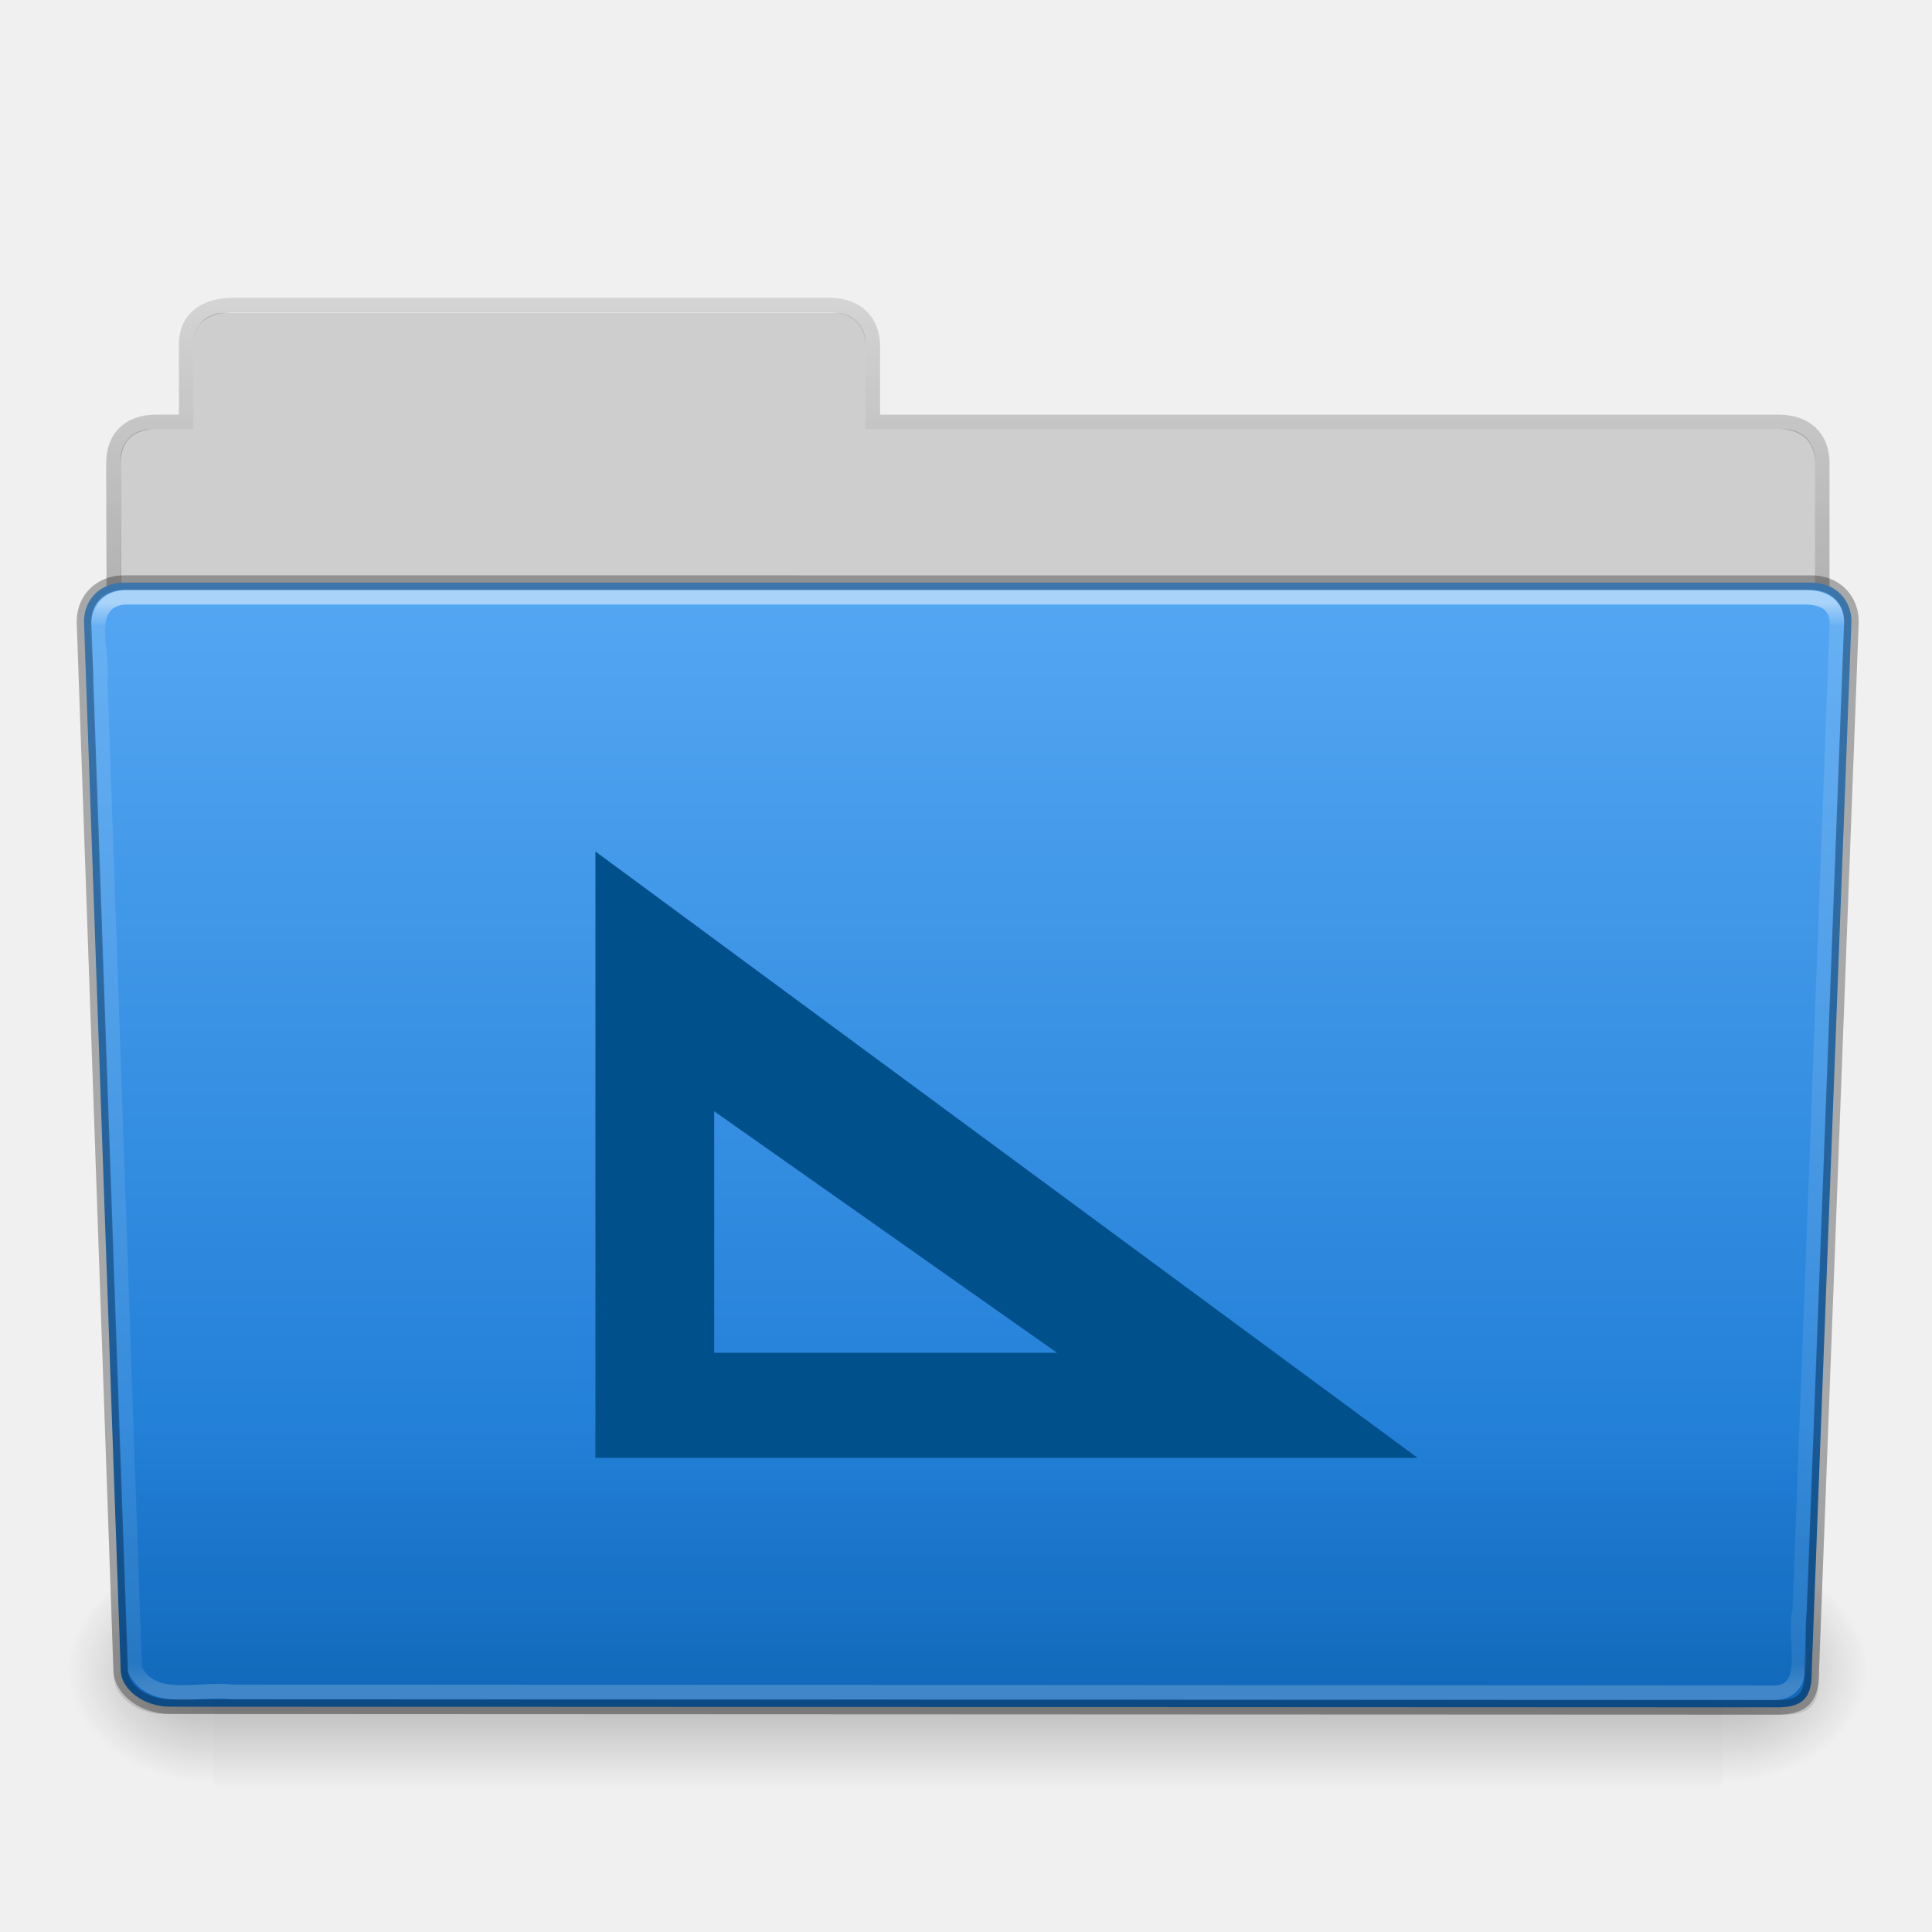
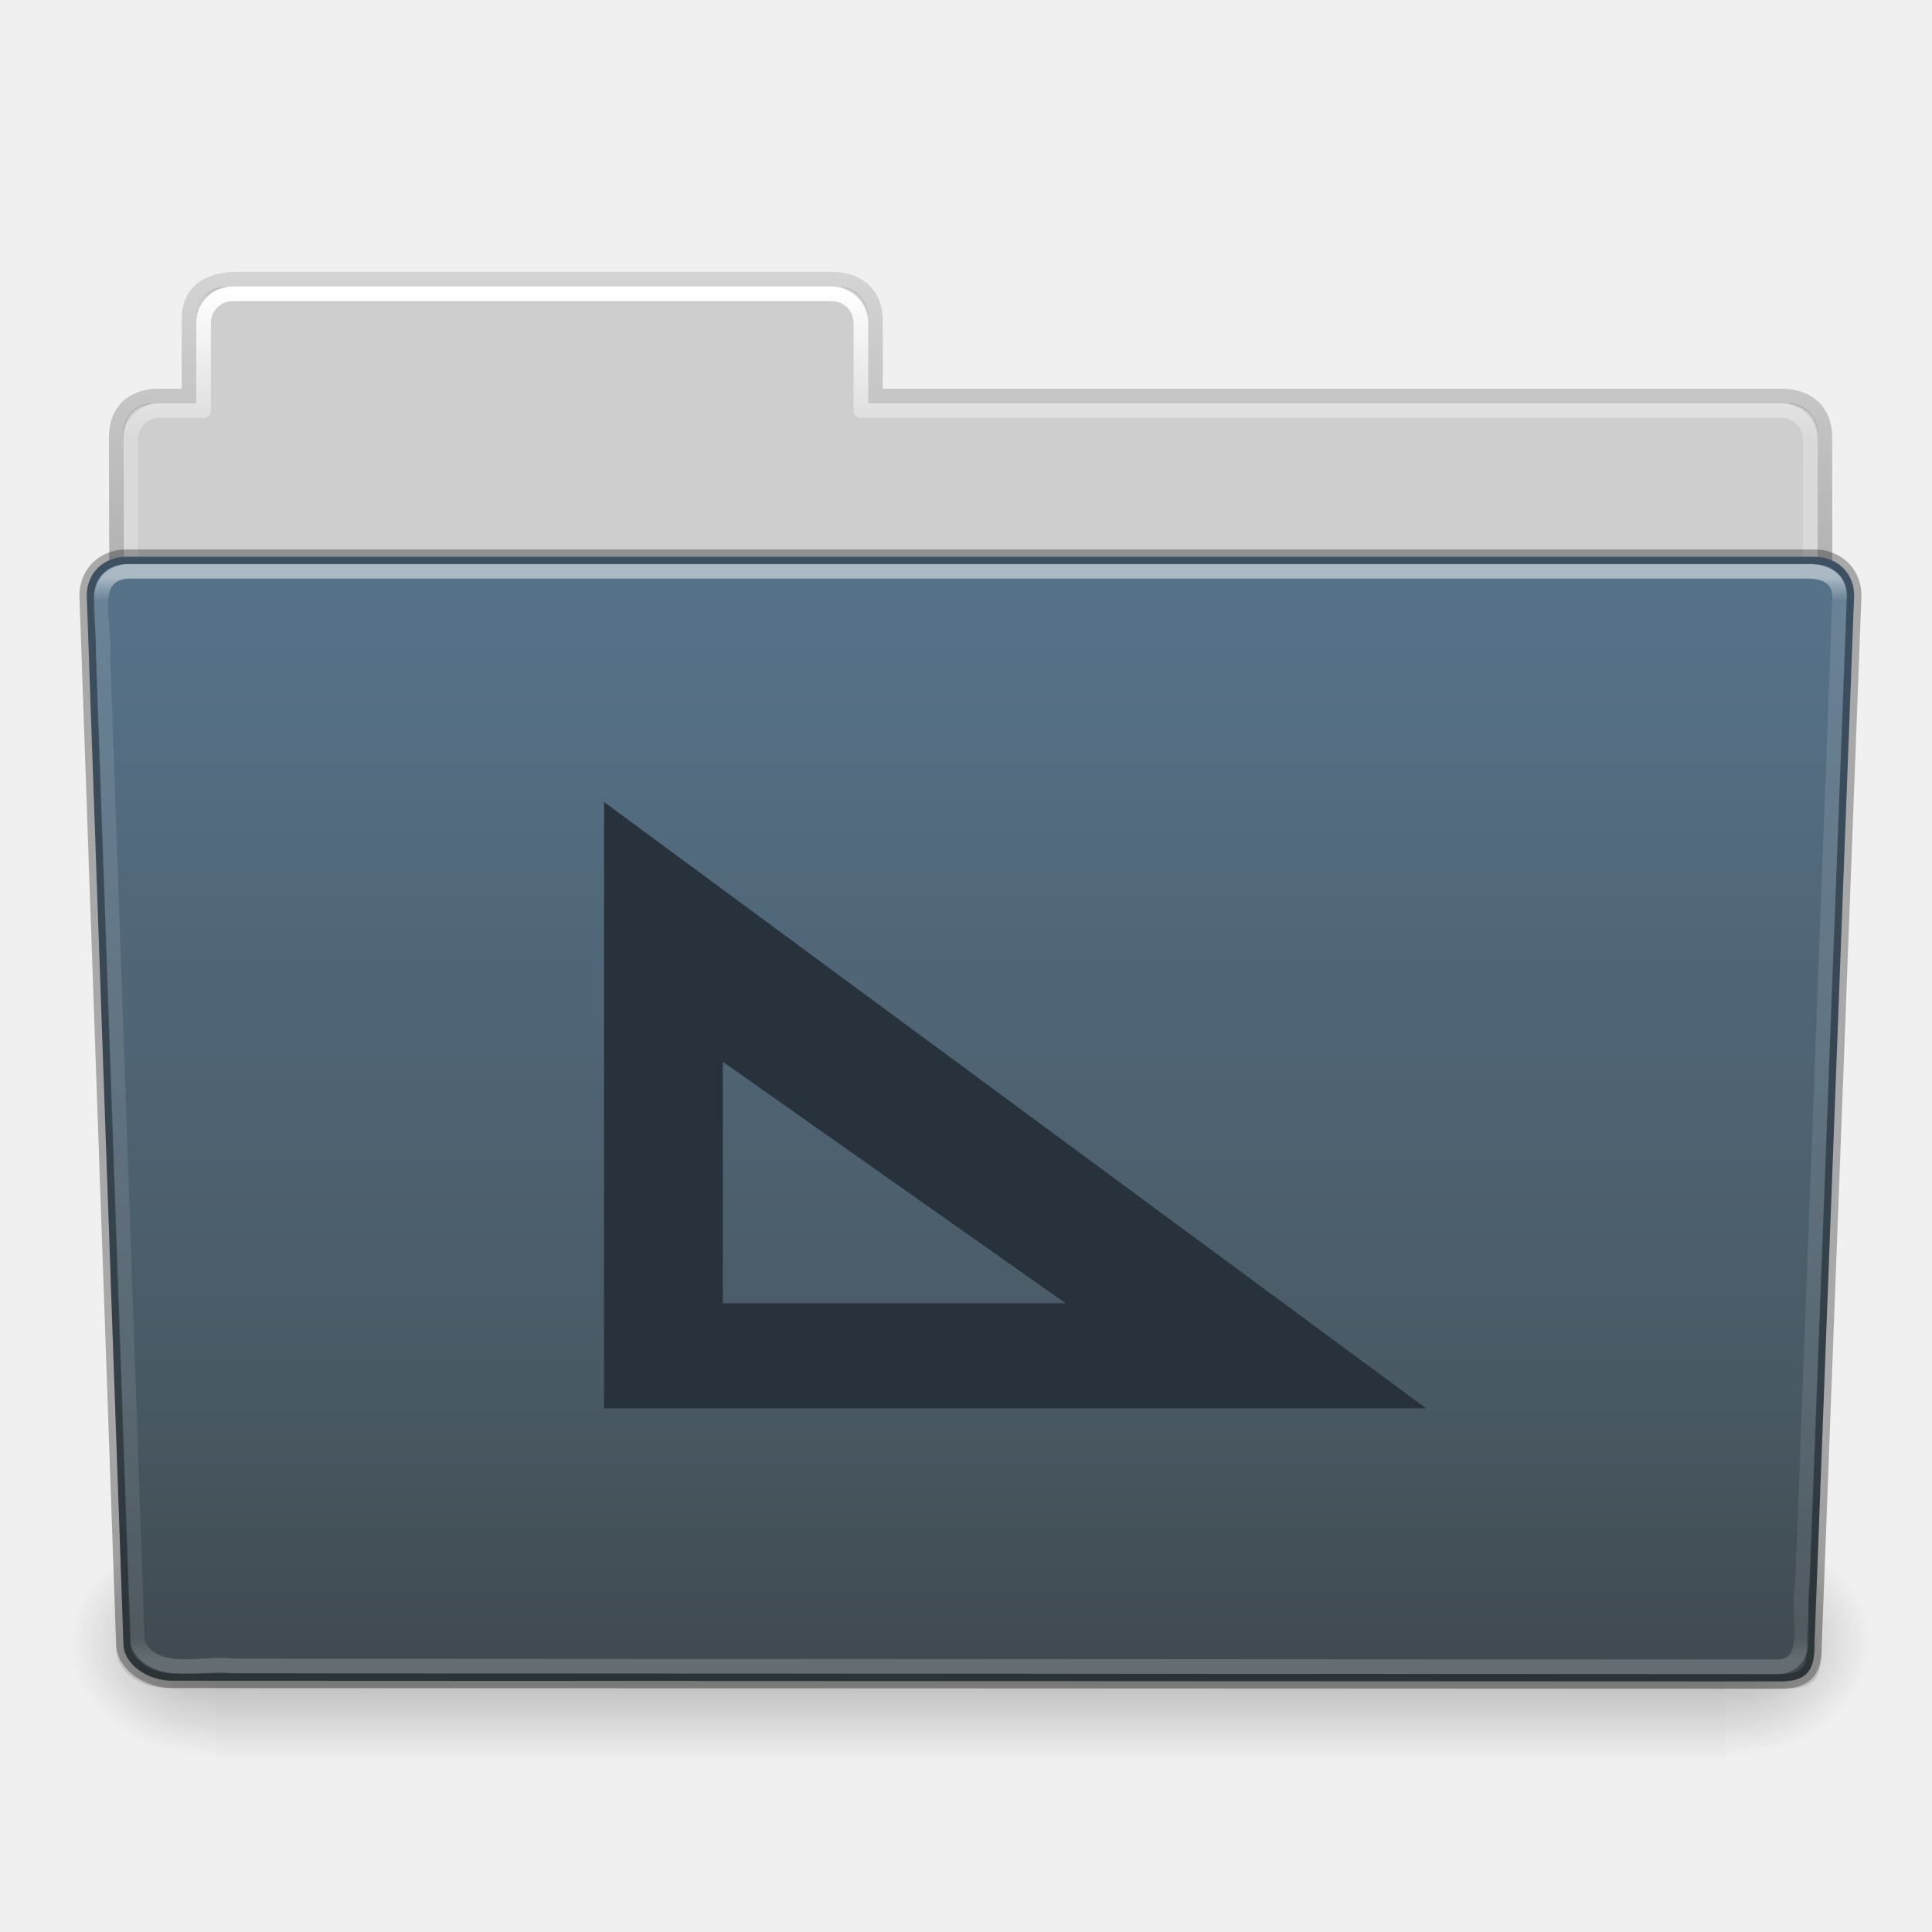
- <svg xmlns="http://www.w3.org/2000/svg" xmlns:xlink="http://www.w3.org/1999/xlink" id="svg2408" height="96" width="96" version="1.0">
+ <svg xmlns="http://www.w3.org/2000/svg" xmlns:xlink="http://www.w3.org/1999/xlink" version="1.0" width="96" height="96" id="svg2408">
  <defs id="defs2410">
    <linearGradient id="linearGradient3638">
-       <stop offset="0" style="stop-color:#000000;stop-opacity:1" id="stop3640" />
-       <stop offset="0.259" style="stop-color:#000000;stop-opacity:0.498" id="stop3646" />
-       <stop offset="1" style="stop-color:#000000;stop-opacity:0" id="stop3642" />
+       <stop id="stop3640" style="stop-color:#000000;stop-opacity:1" offset="0" />
+       <stop id="stop3646" style="stop-color:#000000;stop-opacity:0.498" offset="0.259" />
+       <stop id="stop3642" style="stop-color:#000000;stop-opacity:0" offset="1" />
    </linearGradient>
    <linearGradient id="linearGradient3619">
-       <stop offset="0" style="stop-color:#ffffff;stop-opacity:1" id="stop3621" />
-       <stop offset="0.296" style="stop-color:#ffffff;stop-opacity:0.498" id="stop3627" />
-       <stop offset="1" style="stop-color:#ffffff;stop-opacity:0" id="stop3623" />
+       <stop id="stop3621" style="stop-color:#ffffff;stop-opacity:1" offset="0" />
+       <stop id="stop3627" style="stop-color:#ffffff;stop-opacity:0.498" offset="0.296" />
+       <stop id="stop3623" style="stop-color:#ffffff;stop-opacity:0" offset="1" />
    </linearGradient>
-     <linearGradient gradientTransform="scale(1.005865,0.994169)" gradientUnits="userSpaceOnUse" id="ButtonShadow" y2="7.017" x2="45.448" y1="92.54" x1="45.448">
-       <stop offset="0" style="stop-color:#000000;stop-opacity:1" id="stop3750" />
-       <stop offset="1" style="stop-color:#000000;stop-opacity:0.588" id="stop3752" />
+     <linearGradient x1="45.448" y1="92.54" x2="45.448" y2="7.017" id="ButtonShadow" gradientUnits="userSpaceOnUse" gradientTransform="scale(1.005865,0.994169)">
+       <stop id="stop3750" style="stop-color:#000000;stop-opacity:1" offset="0" />
+       <stop id="stop3752" style="stop-color:#000000;stop-opacity:0.588" offset="1" />
    </linearGradient>
    <linearGradient id="linearGradient3737">
-       <stop offset="0" style="stop-color:#ffffff;stop-opacity:1" id="stop3739" />
-       <stop offset="1" style="stop-color:#ffffff;stop-opacity:0" id="stop3741" />
+       <stop id="stop3739" style="stop-color:#ffffff;stop-opacity:1" offset="0" />
+       <stop id="stop3741" style="stop-color:#ffffff;stop-opacity:0" offset="1" />
    </linearGradient>
-     <filter id="filter3174" color-interpolation-filters="sRGB">
-       <feGaussianBlur stdDeviation="1.71" id="feGaussianBlur3176" />
+     <filter color-interpolation-filters="sRGB" id="filter3174">
+       <feGaussianBlur id="feGaussianBlur3176" stdDeviation="1.71" />
    </filter>
-     <linearGradient gradientUnits="userSpaceOnUse" xlink:href="#linearGradient3737" id="linearGradient3188" y2="63.893" x2="36.357" y1="6" x1="36.357" />
-     <filter id="filter3794" color-interpolation-filters="sRGB" height="1.384" width="1.384" y="-0.192" x="-0.192">
-       <feGaussianBlur stdDeviation="5.28" id="feGaussianBlur3796" />
+     <linearGradient x1="36.357" y1="6" x2="36.357" y2="63.893" id="linearGradient3188" xlink:href="#linearGradient3737" gradientUnits="userSpaceOnUse" />
+     <filter x="-0.192" y="-0.192" width="1.384" height="1.384" color-interpolation-filters="sRGB" id="filter3794">
+       <feGaussianBlur id="feGaussianBlur3796" stdDeviation="5.28" />
    </filter>
-     <linearGradient gradientUnits="userSpaceOnUse" xlink:href="#linearGradient3737" id="linearGradient3613" y2="138.661" x2="48" y1="20.221" x1="48" />
-     <radialGradient gradientTransform="matrix(1.157313,0,0,0.9959077,-7.551021,0.1971319)" gradientUnits="userSpaceOnUse" xlink:href="#linearGradient3737" id="radialGradient3619" fy="90.172" fx="48" r="42" cy="90.172" cx="48" />
+     <linearGradient x1="48" y1="20.221" x2="48" y2="138.661" id="linearGradient3613" xlink:href="#linearGradient3737" gradientUnits="userSpaceOnUse" />
+     <radialGradient cx="48" cy="90.172" r="42" fx="48" fy="90.172" id="radialGradient3619" xlink:href="#linearGradient3737" gradientUnits="userSpaceOnUse" gradientTransform="matrix(1.157313,0,0,0.9959077,-7.551021,0.1971319)" />
    <clipPath id="clipPath3613">
-       <rect style="fill:#ffffff;fill-opacity:1;fill-rule:nonzero;stroke:none" id="rect3615" y="6" x="6" ry="6" rx="6" height="84" width="84" />
+       <rect width="84" height="84" rx="6" ry="6" x="6" y="6" id="rect3615" style="fill:#ffffff;fill-opacity:1;fill-rule:nonzero;stroke:none" />
    </clipPath>
-     <linearGradient gradientUnits="userSpaceOnUse" xlink:href="#linearGradient3619" id="linearGradient3625" y2="104" x2="40" y1="56.209" x1="40" />
-     <linearGradient gradientTransform="translate(0,8)" gradientUnits="userSpaceOnUse" xlink:href="#linearGradient3638" id="linearGradient3644" y2="44.091" x2="16" y1="48" x1="16" />
+     <linearGradient x1="40" y1="56.209" x2="40" y2="104" id="linearGradient3625" xlink:href="#linearGradient3619" gradientUnits="userSpaceOnUse" />
+     <linearGradient x1="16" y1="48" x2="16" y2="44.091" id="linearGradient3644" xlink:href="#linearGradient3638" gradientUnits="userSpaceOnUse" gradientTransform="translate(0,8)" />
    <linearGradient id="linearGradient1428">
-       <stop offset="0" style="stop-color:#3465a4;stop-opacity:1" id="stop1430" />
-       <stop offset="1" style="stop-color:#729fcf;stop-opacity:1" id="stop1432" />
+       <stop id="stop1430" style="stop-color:#3465a4;stop-opacity:1" offset="0" />
+       <stop id="stop1432" style="stop-color:#729fcf;stop-opacity:1" offset="1" />
    </linearGradient>
-     <linearGradient gradientUnits="userSpaceOnUse" xlink:href="#linearGradient1428" id="linearGradient3733" y2="5.988" x2="48" y1="56.252" x1="48" />
-     <filter id="filter3743" color-interpolation-filters="sRGB">
-       <feGaussianBlur id="feGaussianBlur3745" stdDeviation="0.8" />
+     <linearGradient x1="48" y1="56.252" x2="48" y2="5.988" id="linearGradient3733" xlink:href="#linearGradient1428" gradientUnits="userSpaceOnUse" />
+     <filter color-interpolation-filters="sRGB" id="filter3743">
+       <feGaussianBlur stdDeviation="0.8" id="feGaussianBlur3745" />
    </filter>
    <clipPath id="clipPath3739">
-       <path style="fill:#ffffff;fill-opacity:1;fill-rule:evenodd;stroke:none;display:inline" id="path3741" d="m 33,1 c -0.277,0 -0.542,0.055 -0.781,0.156 -0.372,0.263 -0.714,0.582 -1,0.938 C 31.081,2.365 31,2.674 31,3 l 0,4.969 c 0.89,1.293 2.374,2.156 4.062,2.156 C 37.789,10.125 40,7.914 40,5.188 40,3.417 39.056,1.871 37.656,1 L 33,1 z m 7.531,0 0.562,0.844 0.469,-0.25 L 42,1.5 l 1.125,0 0.25,0.594 -0.75,0.812 -0.406,0.25 -0.531,0.156 0.25,1.094 0.5,-0.062 0.469,0.062 1.031,0.438 0,0.656 L 42.906,5.969 42.438,6 l -0.5,-0.031 -0.25,1.125 L 42.219,7.25 42.625,7.469 43.375,8.281 43.125,8.875 42,8.906 41.562,8.781 41.094,8.5 l -0.625,0.969 0.375,0.312 0.312,0.406 0.438,1.031 L 41.125,11.688 40.094,11.25 39.688,11 39.375,10.562 l -0.969,0.656 0.25,0.438 0.156,0.5 -0.031,1.062 L 38.156,13.5 37.375,12.719 37.094,12.312 37,11.781 l -1.125,0.25 0.031,0.5 -0.062,0.5 -0.438,1 -0.656,0 -0.469,-1 -0.031,-0.5 0.031,-0.5 -1.125,-0.25 L 33.062,12.312 32.781,12.719 32,13.5 l -0.594,-0.281 -0.062,-1.062 0.156,-0.5 0.25,-0.438 -0.75,-0.5 L 31,19 c 0,1.108 0.892,2 2,2 l 6.844,0 0.281,-0.25 0.469,-0.25 -0.469,-1.156 -0.531,0.188 -0.5,0.031 -1.156,-0.25 -0.156,-0.688 0.969,-0.688 0.5,-0.156 0.531,-0.062 0,-1.219 -0.531,-0.031 -0.5,-0.188 -1,-0.656 0.156,-0.688 1.156,-0.25 0.5,0 0.531,0.188 0.469,-1.156 -0.5,-0.25 -0.406,-0.312 -0.625,-1 0.375,-0.594 1.156,0.188 0.5,0.25 0.406,0.344 0.844,-0.875 -0.344,-0.406 -0.219,-0.469 -0.219,-1.188 0.562,-0.375 1,0.625 0.344,0.375 0.281,0.5 1.125,-0.469 L 44.656,9.531 44.625,9 l 0.25,-1.156 0.688,-0.125 0.688,0.969 0.156,0.469 0.062,0.562 1.219,-0.031 0.031,-0.531 0.188,-0.5 L 48.562,7.688 49.25,7.812 49.531,8.969 49.5,9.5 49.312,10 50.469,10.469 50.719,10 51,9.656 51,3 C 51,1.892 50.108,1 49,1 l -8.469,0 z m -5.5,0.312 c 2.122,0 3.844,1.722 3.844,3.844 C 38.875,7.278 37.153,9 35.031,9 32.91,9 31.188,7.278 31.188,5.156 c 0,-2.122 1.722,-3.844 3.844,-3.844 z m 0,1.719 c -1.242,0 -2.25,0.952 -2.25,2.125 0,1.173 1.008,2.125 2.25,2.125 1.242,0 2.25,-0.952 2.25,-2.125 0,-1.173 -1.008,-2.125 -2.25,-2.125 z m 12.094,8.375 c -1.276,0 -2.46,0.442 -3.406,1.156 l 1.812,1.938 c 0.461,-0.287 1.011,-0.438 1.594,-0.438 0.294,0 0.575,0.046 0.844,0.125 l 1.219,-2.375 C 48.547,11.56 47.855,11.406 47.125,11.406 z m 3.094,0.938 L 49,14.719 c 0.686,0.544 1.114,1.372 1.125,2.312 L 51,17.188 51,12.969 c -0.242,-0.228 -0.502,-0.442 -0.781,-0.625 z m -7.344,1 c -0.873,0.994 -1.406,2.293 -1.406,3.719 0,0.637 0.118,1.241 0.312,1.812 L 44.188,17.781 C 44.132,17.553 44.125,17.307 44.125,17.062 c 0,-0.663 0.199,-1.284 0.562,-1.781 l -1.812,-1.938 z m 4.25,2.75 c -0.535,0 -0.969,0.434 -0.969,0.969 0,0.535 0.434,0.969 0.969,0.969 0.535,0 0.969,-0.434 0.969,-0.969 0,-0.535 -0.434,-0.969 -0.969,-0.969 z m 2.812,2.062 c -0.322,0.824 -1.002,1.465 -1.844,1.75 L 48.25,21 49,21 c 1.108,0 2,-0.892 2,-2 l 0,-0.656 -1.062,-0.188 z m -5.25,0.656 -2.438,1.125 c 0.23,0.39 0.498,0.74 0.812,1.062 l 4,0 -0.125,-0.938 c -0.934,-0.054 -1.735,-0.535 -2.25,-1.25 z" />
+       <path d="m 33,1 c -0.277,0 -0.542,0.055 -0.781,0.156 -0.372,0.263 -0.714,0.582 -1,0.938 C 31.081,2.365 31,2.674 31,3 l 0,4.969 c 0.89,1.293 2.374,2.156 4.062,2.156 C 37.789,10.125 40,7.914 40,5.188 40,3.417 39.056,1.871 37.656,1 L 33,1 z m 7.531,0 0.562,0.844 0.469,-0.25 L 42,1.5 l 1.125,0 0.25,0.594 -0.75,0.812 -0.406,0.25 -0.531,0.156 0.25,1.094 0.5,-0.062 0.469,0.062 1.031,0.438 0,0.656 L 42.906,5.969 42.438,6 l -0.5,-0.031 -0.25,1.125 L 42.219,7.25 42.625,7.469 43.375,8.281 43.125,8.875 42,8.906 41.562,8.781 41.094,8.5 l -0.625,0.969 0.375,0.312 0.312,0.406 0.438,1.031 L 41.125,11.688 40.094,11.25 39.688,11 39.375,10.562 l -0.969,0.656 0.25,0.438 0.156,0.5 -0.031,1.062 L 38.156,13.5 37.375,12.719 37.094,12.312 37,11.781 l -1.125,0.25 0.031,0.5 -0.062,0.5 -0.438,1 -0.656,0 -0.469,-1 -0.031,-0.5 0.031,-0.5 -1.125,-0.25 L 33.062,12.312 32.781,12.719 32,13.5 l -0.594,-0.281 -0.062,-1.062 0.156,-0.5 0.25,-0.438 -0.75,-0.5 L 31,19 c 0,1.108 0.892,2 2,2 l 6.844,0 0.281,-0.25 0.469,-0.25 -0.469,-1.156 -0.531,0.188 -0.5,0.031 -1.156,-0.25 -0.156,-0.688 0.969,-0.688 0.5,-0.156 0.531,-0.062 0,-1.219 -0.531,-0.031 -0.5,-0.188 -1,-0.656 0.156,-0.688 1.156,-0.25 0.5,0 0.531,0.188 0.469,-1.156 -0.5,-0.25 -0.406,-0.312 -0.625,-1 0.375,-0.594 1.156,0.188 0.5,0.25 0.406,0.344 0.844,-0.875 -0.344,-0.406 -0.219,-0.469 -0.219,-1.188 0.562,-0.375 1,0.625 0.344,0.375 0.281,0.5 1.125,-0.469 L 44.656,9.531 44.625,9 l 0.25,-1.156 0.688,-0.125 0.688,0.969 0.156,0.469 0.062,0.562 1.219,-0.031 0.031,-0.531 0.188,-0.5 L 48.562,7.688 49.25,7.812 49.531,8.969 49.5,9.5 49.312,10 50.469,10.469 50.719,10 51,9.656 51,3 C 51,1.892 50.108,1 49,1 l -8.469,0 z m -5.5,0.312 c 2.122,0 3.844,1.722 3.844,3.844 C 38.875,7.278 37.153,9 35.031,9 32.91,9 31.188,7.278 31.188,5.156 c 0,-2.122 1.722,-3.844 3.844,-3.844 z m 0,1.719 c -1.242,0 -2.25,0.952 -2.25,2.125 0,1.173 1.008,2.125 2.25,2.125 1.242,0 2.25,-0.952 2.25,-2.125 0,-1.173 -1.008,-2.125 -2.25,-2.125 z m 12.094,8.375 c -1.276,0 -2.46,0.442 -3.406,1.156 l 1.812,1.938 c 0.461,-0.287 1.011,-0.438 1.594,-0.438 0.294,0 0.575,0.046 0.844,0.125 l 1.219,-2.375 C 48.547,11.56 47.855,11.406 47.125,11.406 z m 3.094,0.938 L 49,14.719 c 0.686,0.544 1.114,1.372 1.125,2.312 L 51,17.188 51,12.969 c -0.242,-0.228 -0.502,-0.442 -0.781,-0.625 z m -7.344,1 c -0.873,0.994 -1.406,2.293 -1.406,3.719 0,0.637 0.118,1.241 0.312,1.812 L 44.188,17.781 C 44.132,17.553 44.125,17.307 44.125,17.062 c 0,-0.663 0.199,-1.284 0.562,-1.781 l -1.812,-1.938 z m 4.25,2.75 c -0.535,0 -0.969,0.434 -0.969,0.969 0,0.535 0.434,0.969 0.969,0.969 0.535,0 0.969,-0.434 0.969,-0.969 0,-0.535 -0.434,-0.969 -0.969,-0.969 z m 2.812,2.062 c -0.322,0.824 -1.002,1.465 -1.844,1.75 L 48.25,21 49,21 c 1.108,0 2,-0.892 2,-2 l 0,-0.656 -1.062,-0.188 z m -5.25,0.656 -2.438,1.125 c 0.23,0.39 0.498,0.74 0.812,1.062 l 4,0 -0.125,-0.938 c -0.934,-0.054 -1.735,-0.535 -2.25,-1.25 z" id="path3741" style="fill:#ffffff;fill-opacity:1;fill-rule:evenodd;stroke:none;display:inline" />
    </clipPath>
-     <filter id="filter3194-1" color-interpolation-filters="sRGB" height="1.36" width="1.36" y="-0.18" x="-0.18">
-       <feGaussianBlur id="feGaussianBlur3196-4" stdDeviation="1.2" />
+     <filter x="-0.18" y="-0.18" width="1.36" height="1.36" color-interpolation-filters="sRGB" id="filter3194-1">
+       <feGaussianBlur stdDeviation="1.2" id="feGaussianBlur3196-4" />
    </filter>
    <clipPath id="clipPath2849-2">
-       <rect style="fill:#ffffff;fill-opacity:1;fill-rule:evenodd;stroke:none;display:inline" id="rect2851-4" y="1" x="1" ry="2" rx="2" height="20" width="20" />
+       <rect width="20" height="20" rx="2" ry="2" x="1" y="1" id="rect2851-4" style="fill:#ffffff;fill-opacity:1;fill-rule:evenodd;stroke:none;display:inline" />
    </clipPath>
    <clipPath id="clipPath6183">
-       <rect style="fill:#ffffff;fill-opacity:1;fill-rule:evenodd;stroke:none;display:inline" id="rect6185" y="1" x="1" ry="2" rx="2" height="20" width="20" />
+       <rect width="20" height="20" rx="2" ry="2" x="1" y="1" id="rect6185" style="fill:#ffffff;fill-opacity:1;fill-rule:evenodd;stroke:none;display:inline" />
    </clipPath>
-     <linearGradient gradientUnits="userSpaceOnUse" id="ButtonColor-6" y2="0.999" x2="10.32" y1="21" x1="10.32">
-       <stop offset="0" style="stop-color:#afafaf;stop-opacity:1" id="stop3189-2" />
-       <stop offset="1" style="stop-color:#d8d8d8;stop-opacity:1" id="stop3191-6" />
+     <linearGradient x1="10.32" y1="21" x2="10.32" y2="0.999" id="ButtonColor-6" gradientUnits="userSpaceOnUse">
+       <stop id="stop3189-2" style="stop-color:#afafaf;stop-opacity:1" offset="0" />
+       <stop id="stop3191-6" style="stop-color:#d8d8d8;stop-opacity:1" offset="1" />
    </linearGradient>
    <linearGradient id="linearGradient3327-8">
-       <stop offset="0" style="stop-color:#000000;stop-opacity:1" id="stop3330-7" />
-       <stop offset="1" style="stop-color:#000000;stop-opacity:0" id="stop3333-0" />
+       <stop id="stop3330-7" style="stop-color:#000000;stop-opacity:1" offset="0" />
+       <stop id="stop3333-0" style="stop-color:#000000;stop-opacity:0" offset="1" />
    </linearGradient>
-     <linearGradient gradientTransform="matrix(1.017241,0,0,1.017241,-1.103448,-1.103448)" gradientUnits="userSpaceOnUse" id="linearGradient3764" y2="5.425" x2="58.65" y1="122" x1="58.65">
-       <stop offset="0" style="stop-color:#969696;stop-opacity:1" id="stop3766" />
-       <stop offset="1" style="stop-color:#cacaca;stop-opacity:1" id="stop3768" />
+     <linearGradient x1="58.65" y1="122" x2="58.65" y2="5.425" id="linearGradient3764" gradientUnits="userSpaceOnUse" gradientTransform="matrix(1.017241,0,0,1.017241,-1.103448,-1.103448)">
+       <stop id="stop3766" style="stop-color:#969696;stop-opacity:1" offset="0" />
+       <stop id="stop3768" style="stop-color:#cacaca;stop-opacity:1" offset="1" />
    </linearGradient>
-     <linearGradient gradientUnits="userSpaceOnUse" xlink:href="#linearGradient3327-8" id="linearGradient4286" y2="-9.817" x2="11.375" y1="22" x1="11.375" />
-     <linearGradient gradientTransform="translate(11.11937,-6.258198)" gradientUnits="userSpaceOnUse" xlink:href="#ButtonColor-6" id="linearGradient4288" y2="7.254" x2="-3.061" y1="27.258" x1="-3.061" />
-     <linearGradient gradientUnits="userSpaceOnUse" xlink:href="#linearGradient3764" id="linearGradient4290" y2="0.9" x2="5" y1="21" x1="5" />
-     <linearGradient gradientUnits="userSpaceOnUse" xlink:href="#linearGradient3327-8" id="linearGradient4320" y2="-9.817" x2="11.375" y1="22" x1="11.375" />
-     <linearGradient gradientTransform="translate(11.11937,-6.258198)" gradientUnits="userSpaceOnUse" xlink:href="#ButtonColor-6" id="linearGradient4322" y2="7.254" x2="-3.061" y1="27.258" x1="-3.061" />
-     <linearGradient gradientUnits="userSpaceOnUse" xlink:href="#linearGradient3764" id="linearGradient4324" y2="0.9" x2="5" y1="21" x1="5" />
-     <linearGradient gradientUnits="userSpaceOnUse" xlink:href="#linearGradient3327-8" id="linearGradient4354" y2="-9.817" x2="11.375" y1="22" x1="11.375" />
-     <linearGradient gradientTransform="translate(11.11937,-6.258198)" gradientUnits="userSpaceOnUse" xlink:href="#ButtonColor-6" id="linearGradient4356" y2="7.254" x2="-3.061" y1="27.258" x1="-3.061" />
-     <linearGradient gradientUnits="userSpaceOnUse" xlink:href="#linearGradient3764" id="linearGradient4358" y2="0.9" x2="5" y1="21" x1="5" />
-     <linearGradient gradientTransform="matrix(1.005865,0,0,0.994169,100,0)" gradientUnits="userSpaceOnUse" id="ButtonShadow-0" y2="7.017" x2="45.448" y1="92.54" x1="45.448">
-       <stop offset="0" style="stop-color:#000000;stop-opacity:1" id="stop3750-8" />
-       <stop offset="1" style="stop-color:#000000;stop-opacity:0.588" id="stop3752-5-4" />
+     <linearGradient x1="11.375" y1="22" x2="11.375" y2="-9.817" id="linearGradient4286" xlink:href="#linearGradient3327-8" gradientUnits="userSpaceOnUse" />
+     <linearGradient x1="-3.061" y1="27.258" x2="-3.061" y2="7.254" id="linearGradient4288" xlink:href="#ButtonColor-6" gradientUnits="userSpaceOnUse" gradientTransform="translate(11.11937,-6.258198)" />
+     <linearGradient x1="5" y1="21" x2="5" y2="0.9" id="linearGradient4290" xlink:href="#linearGradient3764" gradientUnits="userSpaceOnUse" />
+     <linearGradient x1="11.375" y1="22" x2="11.375" y2="-9.817" id="linearGradient4320" xlink:href="#linearGradient3327-8" gradientUnits="userSpaceOnUse" />
+     <linearGradient x1="-3.061" y1="27.258" x2="-3.061" y2="7.254" id="linearGradient4322" xlink:href="#ButtonColor-6" gradientUnits="userSpaceOnUse" gradientTransform="translate(11.11937,-6.258198)" />
+     <linearGradient x1="5" y1="21" x2="5" y2="0.9" id="linearGradient4324" xlink:href="#linearGradient3764" gradientUnits="userSpaceOnUse" />
+     <linearGradient x1="11.375" y1="22" x2="11.375" y2="-9.817" id="linearGradient4354" xlink:href="#linearGradient3327-8" gradientUnits="userSpaceOnUse" />
+     <linearGradient x1="-3.061" y1="27.258" x2="-3.061" y2="7.254" id="linearGradient4356" xlink:href="#ButtonColor-6" gradientUnits="userSpaceOnUse" gradientTransform="translate(11.11937,-6.258198)" />
+     <linearGradient x1="5" y1="21" x2="5" y2="0.9" id="linearGradient4358" xlink:href="#linearGradient3764" gradientUnits="userSpaceOnUse" />
+     <linearGradient x1="45.448" y1="92.54" x2="45.448" y2="7.017" id="ButtonShadow-0" gradientUnits="userSpaceOnUse" gradientTransform="matrix(1.005865,0,0,0.994169,100,0)">
+       <stop id="stop3750-8" style="stop-color:#000000;stop-opacity:1" offset="0" />
+       <stop id="stop3752-5-4" style="stop-color:#000000;stop-opacity:0.588" offset="1" />
    </linearGradient>
-     <linearGradient gradientTransform="matrix(1.02381,0,0,1.011905,-1.142857,-98.07143)" gradientUnits="userSpaceOnUse" xlink:href="#ButtonShadow-0" id="linearGradient3780" y2="90.239" x2="32.251" y1="6.132" x1="32.251" />
-     <linearGradient gradientTransform="matrix(1.02381,0,0,1.011905,-1.142857,-98.07143)" gradientUnits="userSpaceOnUse" xlink:href="#ButtonShadow-0" id="linearGradient3772" y2="90.239" x2="32.251" y1="6.132" x1="32.251" />
-     <linearGradient gradientTransform="matrix(1.02381,0,0,1.011905,-1.142857,-98.07143)" gradientUnits="userSpaceOnUse" xlink:href="#ButtonShadow-0" id="linearGradient3725" y2="90.239" x2="32.251" y1="6.132" x1="32.251" />
-     <linearGradient gradientTransform="translate(0,-97)" gradientUnits="userSpaceOnUse" xlink:href="#ButtonShadow-0" id="linearGradient3721-0" y2="90.239" x2="32.251" y1="6.132" x1="32.251" />
-     <linearGradient gradientTransform="matrix(1.02381,0,0,1.011905,-1.142857,-98.07143)" gradientUnits="userSpaceOnUse" xlink:href="#ButtonShadow-0" id="linearGradient3059" y2="90.239" x2="32.251" y1="6.132" x1="32.251" />
-     <linearGradient xlink:href="#linearGradient3327-8" id="linearGradient5869" gradientUnits="userSpaceOnUse" gradientTransform="matrix(2.168352,0,0,2.246465,141.9485,-68.59047)" x1="-51.786" y1="53.514" x2="-51.786" y2="3.634" />
-     <linearGradient xlink:href="#linearGradient9235" id="linearGradient5873" gradientUnits="userSpaceOnUse" gradientTransform="matrix(2.665841,0,0,2.646908,-143.3328,-66.04951)" x1="97.539" y1="8.81" x2="97.539" y2="44.261" />
+     <linearGradient x1="32.251" y1="6.132" x2="32.251" y2="90.239" id="linearGradient3780" xlink:href="#ButtonShadow-0" gradientUnits="userSpaceOnUse" gradientTransform="matrix(1.02381,0,0,1.011905,-1.142857,-98.07143)" />
+     <linearGradient x1="32.251" y1="6.132" x2="32.251" y2="90.239" id="linearGradient3772" xlink:href="#ButtonShadow-0" gradientUnits="userSpaceOnUse" gradientTransform="matrix(1.02381,0,0,1.011905,-1.142857,-98.07143)" />
+     <linearGradient x1="32.251" y1="6.132" x2="32.251" y2="90.239" id="linearGradient3725" xlink:href="#ButtonShadow-0" gradientUnits="userSpaceOnUse" gradientTransform="matrix(1.02381,0,0,1.011905,-1.142857,-98.07143)" />
+     <linearGradient x1="32.251" y1="6.132" x2="32.251" y2="90.239" id="linearGradient3721-0" xlink:href="#ButtonShadow-0" gradientUnits="userSpaceOnUse" gradientTransform="translate(0,-97)" />
+     <linearGradient x1="32.251" y1="6.132" x2="32.251" y2="90.239" id="linearGradient3059" xlink:href="#ButtonShadow-0" gradientUnits="userSpaceOnUse" gradientTransform="matrix(1.02381,0,0,1.011905,-1.142857,-98.07143)" />
+     <linearGradient y2="3.634" x2="-51.786" y1="53.514" x1="-51.786" gradientTransform="matrix(2.168352,0,0,2.246465,141.9485,-68.59047)" gradientUnits="userSpaceOnUse" id="linearGradient5869" xlink:href="#linearGradient3327-8" />
+     <linearGradient y2="44.261" x2="97.539" y1="8.81" x1="97.539" gradientTransform="matrix(2.665841,0,0,2.646908,-143.3328,-66.04951)" gradientUnits="userSpaceOnUse" id="linearGradient5873" xlink:href="#linearGradient9235" />
    <linearGradient id="linearGradient9235">
-       <stop id="stop9237" style="stop-color:#ffffff;stop-opacity:1" offset="0" />
-       <stop id="stop9239" style="stop-color:#ffffff;stop-opacity:0.235" offset="0.109" />
-       <stop id="stop9241" style="stop-color:#ffffff;stop-opacity:0.157" offset="0.979" />
-       <stop id="stop9243" style="stop-color:#ffffff;stop-opacity:0.392" offset="1" />
+       <stop offset="0" style="stop-color:#ffffff;stop-opacity:1" id="stop9237" />
+       <stop offset="0.109" style="stop-color:#ffffff;stop-opacity:0.235" id="stop9239" />
+       <stop offset="0.979" style="stop-color:#ffffff;stop-opacity:0.157" id="stop9241" />
+       <stop offset="1" style="stop-color:#ffffff;stop-opacity:0.392" id="stop9243" />
    </linearGradient>
-     <linearGradient xlink:href="#linearGradient5048-585" id="linearGradient5875" gradientUnits="userSpaceOnUse" gradientTransform="matrix(0.2134205,0,0,0.06641689,-13.14788,75.51857)" x1="302.857" y1="366.648" x2="302.857" y2="609.505" />
+     <linearGradient y2="609.505" x2="302.857" y1="366.648" x1="302.857" gradientTransform="matrix(0.2134205,0,0,0.06641689,-13.14788,75.51857)" gradientUnits="userSpaceOnUse" id="linearGradient5875" xlink:href="#linearGradient5048-585" />
    <linearGradient id="linearGradient5048-585">
-       <stop id="stop2667" style="stop-color:#000000;stop-opacity:0" offset="0" />
-       <stop id="stop2669" style="stop-color:#000000;stop-opacity:1" offset="0.5" />
-       <stop id="stop2671" style="stop-color:#000000;stop-opacity:0" offset="1" />
+       <stop offset="0" style="stop-color:#000000;stop-opacity:0" id="stop2667" />
+       <stop offset="0.5" style="stop-color:#000000;stop-opacity:1" id="stop2669" />
+       <stop offset="1" style="stop-color:#000000;stop-opacity:0" id="stop2671" />
    </linearGradient>
-     <radialGradient xlink:href="#linearGradient3327-8" id="radialGradient5877" gradientUnits="userSpaceOnUse" gradientTransform="matrix(0.08277507,0,0,0.06641689,65.62891,75.51857)" cx="605.714" cy="486.648" fx="605.714" fy="486.648" r="117.143" />
-     <radialGradient xlink:href="#linearGradient3327-8" id="radialGradient5879" gradientUnits="userSpaceOnUse" gradientTransform="matrix(-0.08277505,0,0,0.06641689,62.34783,75.51857)" cx="605.714" cy="486.648" fx="605.714" fy="486.648" r="117.143" />
-     <linearGradient xlink:href="#linearGradient4632-0-6-4" id="linearGradient5883" gradientUnits="userSpaceOnUse" gradientTransform="matrix(1,0,0,1.026667,147,-70.18659)" x1="-91" y1="44" x2="-91" y2="119.06" />
+     <radialGradient r="117.143" fy="486.648" fx="605.714" cy="486.648" cx="605.714" gradientTransform="matrix(0.08277507,0,0,0.06641689,65.62891,75.51857)" gradientUnits="userSpaceOnUse" id="radialGradient5877" xlink:href="#linearGradient3327-8" />
+     <radialGradient r="117.143" fy="486.648" fx="605.714" cy="486.648" cx="605.714" gradientTransform="matrix(-0.08277505,0,0,0.06641689,62.34783,75.51857)" gradientUnits="userSpaceOnUse" id="radialGradient5879" xlink:href="#linearGradient3327-8" />
+     <linearGradient y2="119.06" x2="-91" y1="44" x1="-91" gradientTransform="matrix(1,0,0,1.026667,147,-70.18659)" gradientUnits="userSpaceOnUse" id="linearGradient5883" xlink:href="#linearGradient4291" />
    <linearGradient id="linearGradient4632-0-6-4">
-       <stop style="stop-color:#55a7f3;stop-opacity:1;" offset="0" id="stop4634-4-4-7" />
-       <stop style="stop-color:#1374cf;stop-opacity:1;" offset="1" id="stop4636-3-1-5" />
+       <stop id="stop4634-4-4-7" offset="0" style="stop-color:#0fbb68;stop-opacity:1" />
+       <stop id="stop4636-3-1-5" offset="1" style="stop-color:#0c7643;stop-opacity:1" />
    </linearGradient>
-     <linearGradient xlink:href="#linearGradient6129-963-697-142-998-580-273" id="linearGradient5887" gradientUnits="userSpaceOnUse" gradientTransform="matrix(3.036796,0,0,2.69097,-8.88311,-65.36461)" x1="22.935" y1="49.629" x2="22.935" y2="36.599" />
+     <linearGradient y2="36.599" x2="22.935" y1="49.629" x1="22.935" gradientTransform="matrix(3.036796,0,0,2.69097,-8.883114,-65.36461)" gradientUnits="userSpaceOnUse" id="linearGradient5887" xlink:href="#linearGradient6129-963-697-142-998-580-273" />
    <linearGradient id="linearGradient6129-963-697-142-998-580-273">
-       <stop id="stop2661" style="stop-color:#0a0a0a;stop-opacity:0.498" offset="0" />
-       <stop id="stop2663" style="stop-color:#0a0a0a;stop-opacity:0" offset="1" />
+       <stop offset="0" style="stop-color:#0a0a0a;stop-opacity:0.498" id="stop2661" />
+       <stop offset="1" style="stop-color:#0a0a0a;stop-opacity:0" id="stop2663" />
    </linearGradient>
-     <linearGradient xlink:href="#linearGradient8272" id="linearGradient5891" gradientUnits="userSpaceOnUse" gradientTransform="matrix(2.665841,0,0,2.717099,-143.3328,-69.19882)" x1="97.539" y1="16.962" x2="97.539" y2="44.261" />
+     <linearGradient y2="44.261" x2="97.539" y1="16.962" x1="97.539" gradientTransform="matrix(2.665841,0,0,2.717099,-143.3328,-69.19882)" gradientUnits="userSpaceOnUse" id="linearGradient5891" xlink:href="#linearGradient8272" />
    <linearGradient id="linearGradient8272">
-       <stop offset="0" style="stop-color:#ffffff;stop-opacity:1" id="stop8274" />
-       <stop offset="0.022" style="stop-color:#ffffff;stop-opacity:0.235" id="stop8276" />
-       <stop offset="0.979" style="stop-color:#ffffff;stop-opacity:0.157" id="stop8278" />
-       <stop offset="1" style="stop-color:#ffffff;stop-opacity:0.392" id="stop8280" />
+       <stop id="stop8274" style="stop-color:#ffffff;stop-opacity:1" offset="0" />
+       <stop id="stop8276" style="stop-color:#ffffff;stop-opacity:0.235" offset="0.022" />
+       <stop id="stop8278" style="stop-color:#ffffff;stop-opacity:0.157" offset="0.979" />
+       <stop id="stop8280" style="stop-color:#ffffff;stop-opacity:0.392" offset="1" />
    </linearGradient>
-     <radialGradient xlink:href="#linearGradient3327-8" id="radialGradient5877-2" gradientUnits="userSpaceOnUse" gradientTransform="matrix(0.08277507,0,0,0.06641689,65.62891,75.51857)" cx="605.714" cy="486.648" fx="605.714" fy="486.648" r="117.143" />
-     <radialGradient xlink:href="#linearGradient3327-8" id="radialGradient5879-6" gradientUnits="userSpaceOnUse" gradientTransform="matrix(-0.08277505,0,0,0.06641689,62.34783,75.51857)" cx="605.714" cy="486.648" fx="605.714" fy="486.648" r="117.143" />
-     <linearGradient xlink:href="#linearGradient5048-585" id="linearGradient5875-8" gradientUnits="userSpaceOnUse" gradientTransform="matrix(0.2134205,0,0,0.06641689,-13.14788,75.51857)" x1="302.857" y1="366.648" x2="302.857" y2="609.505" />
-     <radialGradient xlink:href="#linearGradient3327-8" id="radialGradient5877-3" gradientUnits="userSpaceOnUse" gradientTransform="matrix(0.08277507,0,0,0.06641689,65.62891,75.51857)" cx="605.714" cy="486.648" fx="605.714" fy="486.648" r="117.143" />
-     <radialGradient xlink:href="#linearGradient3327-8" id="radialGradient5879-61" gradientUnits="userSpaceOnUse" gradientTransform="matrix(-0.08277505,0,0,0.06641689,62.34783,75.51857)" cx="605.714" cy="486.648" fx="605.714" fy="486.648" r="117.143" />
-     <linearGradient xlink:href="#linearGradient5048-585" id="linearGradient5875-88" gradientUnits="userSpaceOnUse" gradientTransform="matrix(0.2134205,0,0,0.06641689,-13.14788,75.51857)" x1="302.857" y1="366.648" x2="302.857" y2="609.505" />
-     <radialGradient xlink:href="#linearGradient3327-8" id="radialGradient5877-4" gradientUnits="userSpaceOnUse" gradientTransform="matrix(0.08277507,0,0,0.06641689,65.62891,75.51857)" cx="605.714" cy="486.648" fx="605.714" fy="486.648" r="117.143" />
-     <radialGradient xlink:href="#linearGradient3327-8" id="radialGradient5879-9" gradientUnits="userSpaceOnUse" gradientTransform="matrix(-0.08277505,0,0,0.06641689,62.34783,75.51857)" cx="605.714" cy="486.648" fx="605.714" fy="486.648" r="117.143" />
+     <linearGradient gradientTransform="matrix(1.377778,0,0,1.377778,-200.2765,-81.99601)" gradientUnits="userSpaceOnUse" y2="90.078" x2="51.744" y1="24.497" x1="51.734" id="linearGradient4743" xlink:href="#linearGradient4291" />
+     <linearGradient id="linearGradient4291">
+       <stop id="stop4293" offset="0" style="stop-color:#57738b;stop-opacity:1" />
+       <stop id="stop4295" offset="1" style="stop-color:#455157;stop-opacity:1" />
+     </linearGradient>
  </defs>
-   <g style="display:none" id="layer2">
-     <rect style="opacity:0.9;fill:url(#ButtonShadow);fill-opacity:1;fill-rule:nonzero;stroke:none;filter:url(#filter3174)" id="rect3745" y="7" x="5" ry="6" rx="6" height="85" width="86" />
+   <g id="layer2" style="display:none">
+     <rect width="86" height="85" rx="6" ry="6" x="5" y="7" id="rect3745" style="opacity:0.9;fill:url(#ButtonShadow);fill-opacity:1;fill-rule:nonzero;stroke:none;filter:url(#filter3174)" />
  </g>
-   <g id="layer1" transform="matrix(0.7258065,0,0,0.7258065,1.633135,46.73357)">
-     <path style="color:#000000;display:inline;overflow:visible;visibility:visible;fill:#cecece;fill-opacity:1;fill-rule:nonzero;stroke:none;stroke-width:1;marker:none;enable-background:accumulate" d="m 13,-42.969 c -1.108,0 -2,0.892 -2,2 l 0,5.969 -3,0 c -1.108,0 -2,0.892 -2,2 l 0,11 c 0,1.108 0.892,2 2,2 l 112,0 c 1.108,0 2,-0.892 2,-2 l 0,-11 c 0,-1.108 -0.892,-2 -2,-2 l -63,0 0,-5.969 c 0,-1.108 -0.892,-2 -2,-2 l -42,0 z" id="rect8678-4" />
-     <path d="m 13.663,-43.5 c -1.878,0.021 -3.163,0.914 -3.163,2.672 l 0,5.327 c -0.961,0 -1.477,-0.003 -2.104,0 -1.679,0.008 -2.878,0.945 -2.878,2.833 0.094,27.498 -0.018,28.922 -0.018,31.257 3.906,0 117,-9.887 117,-14.142 l 0,-17.142 c 0,-1.758 -1.158,-2.826 -3.036,-2.805 l -61.964,0 0,-5.199 c 0,-1.758 -1.187,-2.801 -2.948,-2.801 l -40.889,0 z" id="path3468" style="color:#000000;display:inline;overflow:visible;visibility:visible;opacity:0.8;fill:none;stroke:url(#linearGradient5869);stroke-width:1;stroke-linecap:butt;stroke-linejoin:miter;stroke-miterlimit:4;stroke-dasharray:none;stroke-dashoffset:0;stroke-opacity:1;marker:none;enable-background:accumulate" />
-     <g transform="matrix(1.002734,0,0,0.9919518,-0.1633134,-57.0664)" id="g2479">
-       <rect width="103.052" height="16.13" x="12.463" y="99.87" id="rect4173" style="display:inline;overflow:visible;visibility:visible;opacity:0.3;fill:url(#linearGradient5875-88);fill-opacity:1;fill-rule:nonzero;stroke:none;stroke-width:1;marker:none" />
-       <path d="m 115.514,99.871 c 0,0 0,16.129 0,16.129 4.263,0.03 10.305,-3.614 10.305,-8.066 0,-4.452 -4.757,-8.063 -10.305,-8.063 z" id="path5058" style="display:inline;overflow:visible;visibility:visible;opacity:0.3;fill:url(#radialGradient5877-4);fill-opacity:1;fill-rule:nonzero;stroke:none;stroke-width:1;marker:none" />
-       <path d="m 12.463,99.871 c 0,0 0,16.129 0,16.129 -4.263,0.03 -10.305,-3.614 -10.305,-8.066 0,-4.452 4.757,-8.063 10.305,-8.063 z" id="path5018" style="display:inline;overflow:visible;visibility:visible;opacity:0.3;fill:url(#radialGradient5879-9);fill-opacity:1;fill-rule:nonzero;stroke:none;stroke-width:1;marker:none" />
+   <g transform="matrix(0.7258065,0,0,0.7258065,1.768729,45.44544)" id="layer1">
+     <path id="rect8678-4" d="m 13,-42.969 c -1.108,0 -2,0.892 -2,2 l 0,5.969 -3,0 c -1.108,0 -2,0.892 -2,2 l 0,11 c 0,1.108 0.892,2 2,2 l 112,0 c 1.108,0 2,-0.892 2,-2 l 0,-11 c 0,-1.108 -0.892,-2 -2,-2 l -63,0 0,-5.969 c 0,-1.108 -0.892,-2 -2,-2 l -42,0 z" style="color:#000000;display:inline;overflow:visible;visibility:visible;fill:#cecece;fill-opacity:1;fill-rule:nonzero;stroke:none;stroke-width:1;marker:none;enable-background:accumulate" />
+     <path style="color:#000000;display:inline;overflow:visible;visibility:visible;opacity:0.8;fill:none;stroke:url(#linearGradient5869);stroke-width:1;stroke-linecap:butt;stroke-linejoin:miter;stroke-miterlimit:4;stroke-dasharray:none;stroke-dashoffset:0;stroke-opacity:1;marker:none;enable-background:accumulate" id="path3468" d="m 13.663,-43.5 c -1.878,0.021 -3.163,0.914 -3.163,2.672 l 0,5.327 c -0.961,0 -1.477,-0.003 -2.104,0 -1.679,0.008 -2.878,0.945 -2.878,2.833 0.094,27.498 -0.018,28.922 -0.018,31.257 3.906,0 117,-9.887 117,-14.142 l 0,-17.142 c 0,-1.758 -1.158,-2.826 -3.036,-2.805 l -61.964,0 0,-5.199 c 0,-1.758 -1.187,-2.801 -2.948,-2.801 l -40.889,0 z" />
+     <path id="rect8678" d="m 13.5,-42.5 c -1.108,0 -2,0.892 -2,2 l 0,6 -3,0 c -1.108,0 -2,0.892 -2,2 l 0,11 c 0,1.108 0.892,2 2,2 l 111,0 c 1.108,0 2,-0.892 2,-2 l 0,-11 c 0,-1.108 -0.892,-2 -2,-2 l -63,0 0,-6 c 0,-1.108 -0.892,-2 -2,-2 l -41,0 z" style="color:#000000;display:inline;overflow:visible;visibility:visible;fill:none;stroke:url(#linearGradient5873);stroke-width:1;stroke-linecap:round;stroke-linejoin:round;stroke-miterlimit:4;stroke-dasharray:none;stroke-dashoffset:0;stroke-opacity:1;marker:none;enable-background:accumulate" />
+     <g id="g2479" transform="matrix(1.002734,0,0,0.9919518,-0.1633134,-57.0664)">
+       <rect style="display:inline;overflow:visible;visibility:visible;opacity:0.3;fill:url(#linearGradient5875);fill-opacity:1;fill-rule:nonzero;stroke:none;stroke-width:1;marker:none" id="rect4173" y="99.87" x="12.463" height="16.13" width="103.052" />
+       <path style="display:inline;overflow:visible;visibility:visible;opacity:0.3;fill:url(#radialGradient5877);fill-opacity:1;fill-rule:nonzero;stroke:none;stroke-width:1;marker:none" id="path5058" d="m 115.514,99.871 c 0,0 0,16.129 0,16.129 4.263,0.03 10.305,-3.614 10.305,-8.066 0,-4.452 -4.757,-8.063 -10.305,-8.063 z" />
+       <path style="display:inline;overflow:visible;visibility:visible;opacity:0.3;fill:url(#radialGradient5879);fill-opacity:1;fill-rule:nonzero;stroke:none;stroke-width:1;marker:none" id="path5018" d="m 12.463,99.871 c 0,0 0,16.129 0,16.129 -4.263,0.03 -10.305,-3.614 -10.305,-8.066 0,-4.452 4.757,-8.063 10.305,-8.063 z" />
    </g>
-     <path d="m 6.25,-24.5 115.5,0.001 c 1.669,0 2.75,1.184 2.75,2.655 l -2.716,71.781 c 0.039,1.862 -0.55,2.6 -2.489,2.561 L 9.362,52.452 c -1.669,0 -3.351,-1.099 -3.351,-2.571 l -2.51,-71.725 c 0,-1.472 1.081,-2.656 2.75,-2.656 z" id="path3369" style="display:inline;overflow:visible;visibility:visible;fill:url(#linearGradient5883);fill-opacity:1;fill-rule:nonzero;stroke:none;stroke-width:1;marker:none;enable-background:accumulate" />
-     <path d="m 5.773,-25 116.455,0.001 c 1.682,0 2.773,1.199 2.773,2.69 l -2.739,72.713 c 0.039,1.886 -0.555,2.634 -2.509,2.595 L 8.91,52.951 c -1.682,0 -3.379,-1.113 -3.379,-2.604 L 3,-22.309 c 0,-1.491 1.09,-2.691 2.773,-2.691 z" id="path6127" style="opacity:0.4;fill:url(#linearGradient5887);fill-opacity:1;stroke:none" />
-     <path style="display:inline;overflow:visible;visibility:visible;opacity:0.5;fill:none;stroke:url(#linearGradient5891);stroke-width:1;stroke-linecap:round;stroke-linejoin:round;stroke-miterlimit:4;stroke-dasharray:none;stroke-dashoffset:0;stroke-opacity:1;marker:none;enable-background:accumulate" d="m 6.25,-23.5 c -2.849,0.297 -1.409,3.767 -1.64,5.72 0.786,22.548 1.575,45.096 2.359,67.644 1.189,2.49 4.43,1.282 6.638,1.574 35.235,0.021 70.47,0.041 105.705,0.062 2.566,-0.165 1.157,-3.818 1.654,-5.656 0.855,-22.569 2.543,-67.571 2.543,-67.571 0,-1.162 -0.78,-1.773 -2.207,-1.773 -37.089,0 -77.962,0 -115.052,0 z" id="path8263" />
-     <path d="m 6.25,-24.5 115.5,0.001 c 1.669,0 2.75,1.184 2.75,2.655 l -2.716,71.781 c 0.039,1.862 -0.55,2.6 -2.489,2.561 L 9.362,52.452 c -1.669,0 -3.351,-1.099 -3.351,-2.571 l -2.51,-71.725 c 0,-1.472 1.081,-2.656 2.75,-2.656 z" id="path3369-7" style="display:inline;overflow:visible;visibility:visible;opacity:0.3;fill:none;stroke:#000000;stroke-width:1;stroke-linecap:round;stroke-linejoin:round;stroke-miterlimit:4;stroke-dasharray:none;stroke-dashoffset:0;stroke-opacity:1;marker:none;enable-background:accumulate" />
+     <path style="display:inline;overflow:visible;visibility:visible;fill:url(#linearGradient5883);fill-opacity:1.0;fill-rule:nonzero;stroke:none;stroke-width:1;marker:none;enable-background:accumulate" id="path3369" d="m 6.25,-24.5 115.5,0.001 c 1.669,0 2.75,1.184 2.75,2.655 l -2.716,71.781 c 0.039,1.862 -0.55,2.6 -2.489,2.561 L 9.362,52.452 c -1.669,0 -3.351,-1.099 -3.351,-2.571 l -2.51,-71.725 c 0,-1.472 1.081,-2.656 2.75,-2.656 z" />
+     <path style="opacity:0.4;fill:url(#linearGradient5887);fill-opacity:1;stroke:none" id="path6127" d="m 5.773,-25 116.455,0.001 c 1.682,0 2.773,1.199 2.773,2.69 l -2.739,72.713 c 0.039,1.886 -0.555,2.634 -2.509,2.595 L 8.91,52.951 c -1.682,0 -3.379,-1.113 -3.379,-2.604 l -2.531,-72.656 c 0,-1.491 1.09,-2.691 2.773,-2.691 z" />
+     <path id="path8263" d="m 6.25,-23.5 c -2.849,0.297 -1.409,3.767 -1.64,5.72 0.786,22.548 1.575,45.096 2.359,67.644 1.189,2.49 4.43,1.282 6.638,1.574 35.235,0.021 70.47,0.041 105.705,0.062 2.566,-0.165 1.157,-3.818 1.654,-5.656 0.855,-22.569 2.543,-67.571 2.543,-67.571 0,-1.162 -0.78,-1.773 -2.207,-1.773 -37.089,0 -77.962,0 -115.052,0 z" style="display:inline;overflow:visible;visibility:visible;opacity:0.5;fill:none;stroke:url(#linearGradient5891);stroke-width:1;stroke-linecap:round;stroke-linejoin:round;stroke-miterlimit:4;stroke-dasharray:none;stroke-dashoffset:0;stroke-opacity:1;marker:none;enable-background:accumulate" />
+     <path style="display:inline;overflow:visible;visibility:visible;opacity:0.3;fill:none;stroke:#000000;stroke-width:1;stroke-linecap:round;stroke-linejoin:round;stroke-miterlimit:4;stroke-dasharray:none;stroke-dashoffset:0;stroke-opacity:1;marker:none;enable-background:accumulate" id="path3369-7" d="m 6.25,-24.5 115.5,0.001 c 1.669,0 2.75,1.184 2.75,2.655 l -2.716,71.781 c 0.039,1.862 -0.55,2.6 -2.489,2.561 L 9.362,52.452 c -1.669,0 -3.351,-1.099 -3.351,-2.571 l -2.51,-71.725 c 0,-1.472 1.081,-2.656 2.75,-2.656 z" />
+     <path d="m 38.915,-7.711 -4e-5,41.516 56.288,-1.79e-4 z m 8.133,17.788 23.466,16.53 -23.466,0 z" id="rect4703" style="fill:#28323c;fill-opacity:1;fill-rule:nonzero;stroke:none" />
  </g>
-   <path style="fill:#00508c;fill-opacity:1;fill-rule:nonzero;stroke:none" id="rect4703" d="m 29.586,42.309 -2.9e-5,30.132 40.854,-1.3e-4 z m 5.903,12.91 17.032,11.998 -17.032,0 z" />
</svg>
